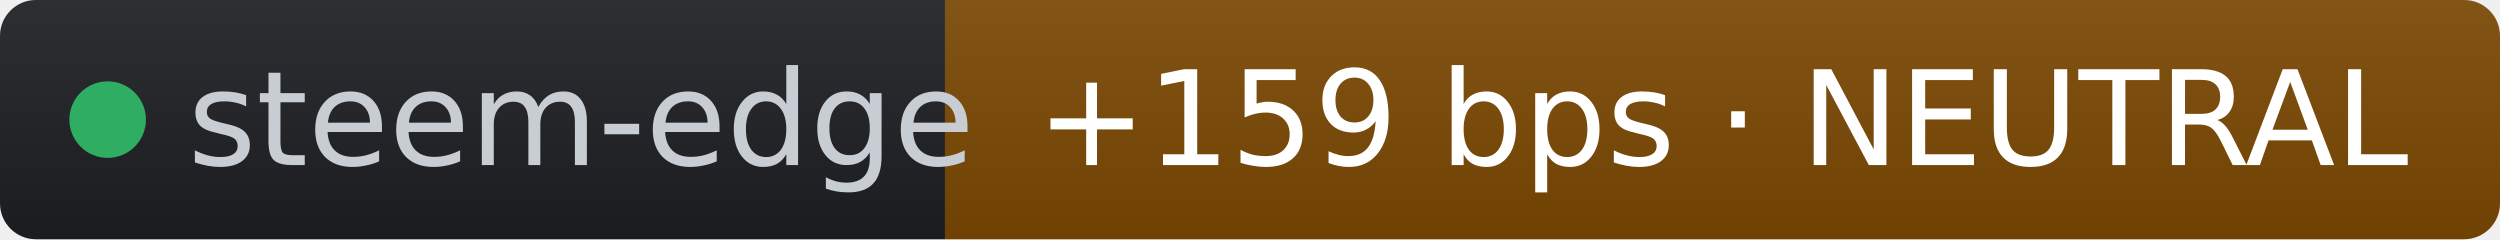
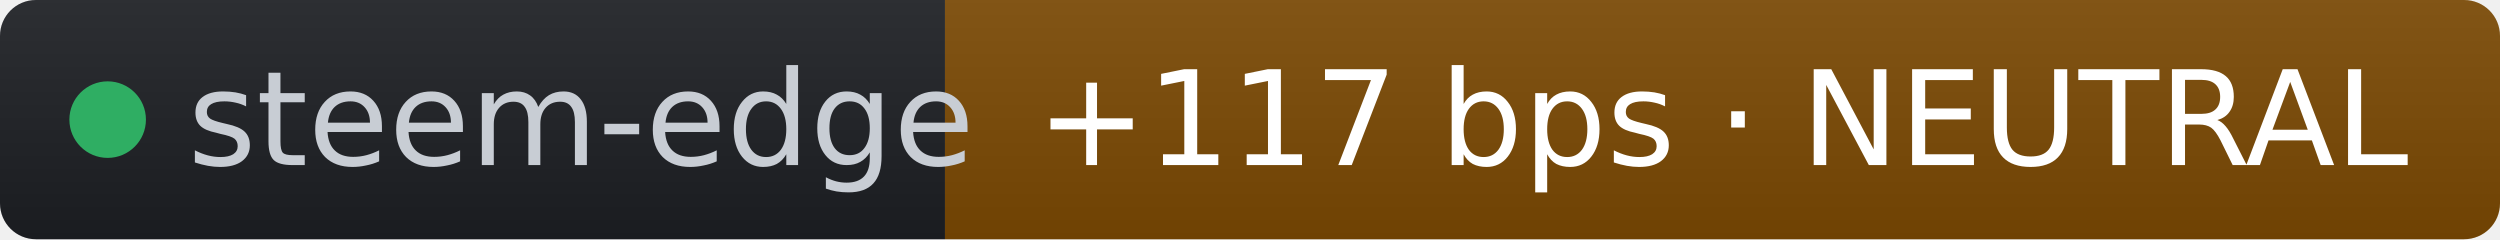
- <svg xmlns="http://www.w3.org/2000/svg" width="209" height="20" role="img" aria-label="steem-edge: +159 bps · NEUTRAL" viewBox="0 0 209 20" font-family="Verdana,Geneva,DejaVu Sans,sans-serif">
+ <svg xmlns="http://www.w3.org/2000/svg" width="209" height="20" role="img" aria-label="steem-edge: +117 bps · NEUTRAL" viewBox="0 0 209 20" font-family="Verdana,Geneva,DejaVu Sans,sans-serif">
  <linearGradient id="s" x2="0" y2="100%">
    <stop offset="0" stop-color="#bbb" stop-opacity=".1" />
    <stop offset="1" stop-opacity=".1" />
  </linearGradient>
  <clipPath id="r">
    <rect width="209" height="20" rx="3" fill="#fff" />
  </clipPath>
  <g clip-path="url(#r)">
    <rect width="79" height="20" fill="#1d1f24" />
    <rect x="79" width="130" height="20" fill="#7c4a03" />
    <rect width="209" height="20" fill="url(#s)" />
  </g>
  <g fill="#fff" text-anchor="middle" font-size="11">
    <circle cx="9" cy="10" r="3.2" fill="#2fae63" />
    <text x="15.7" y="13.8" fill="#c8cdd4" text-anchor="start">steem-edge</text>
-     <text x="144" y="13.8" fill="#ffffff">+159 bps · NEUTRAL</text>
+     <text x="144" y="13.8" fill="#ffffff">+117 bps · NEUTRAL</text>
  </g>
</svg>
